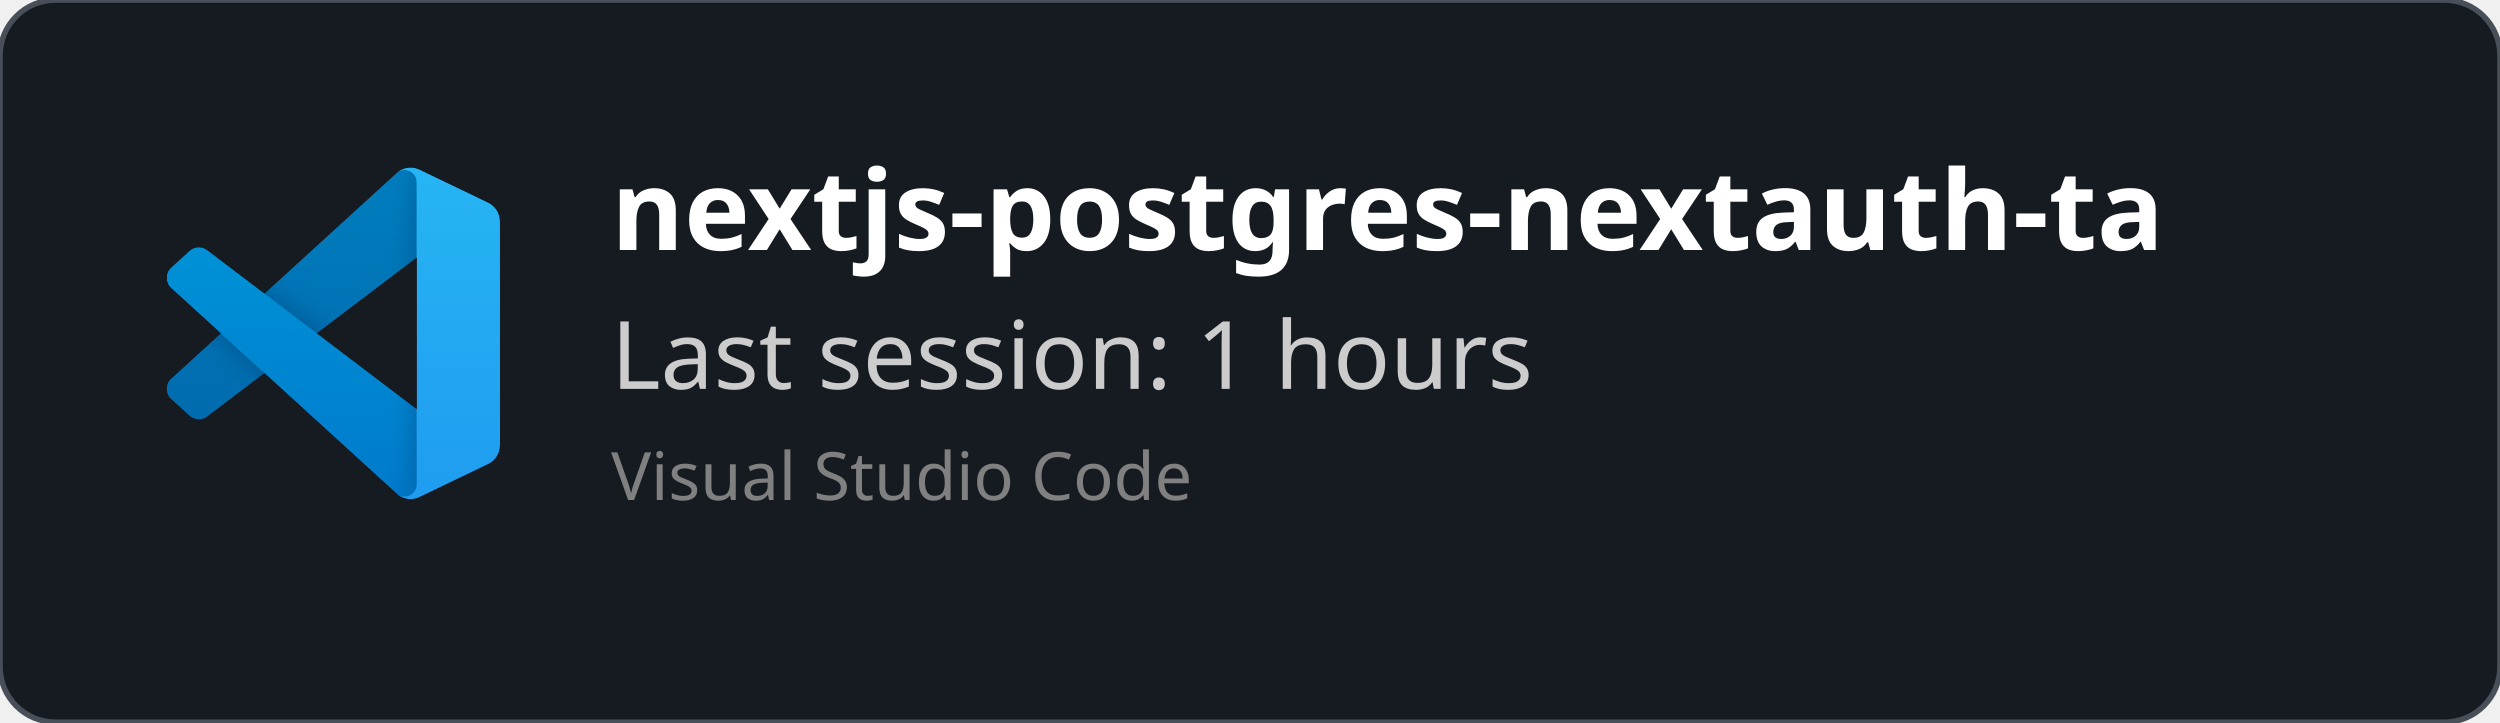
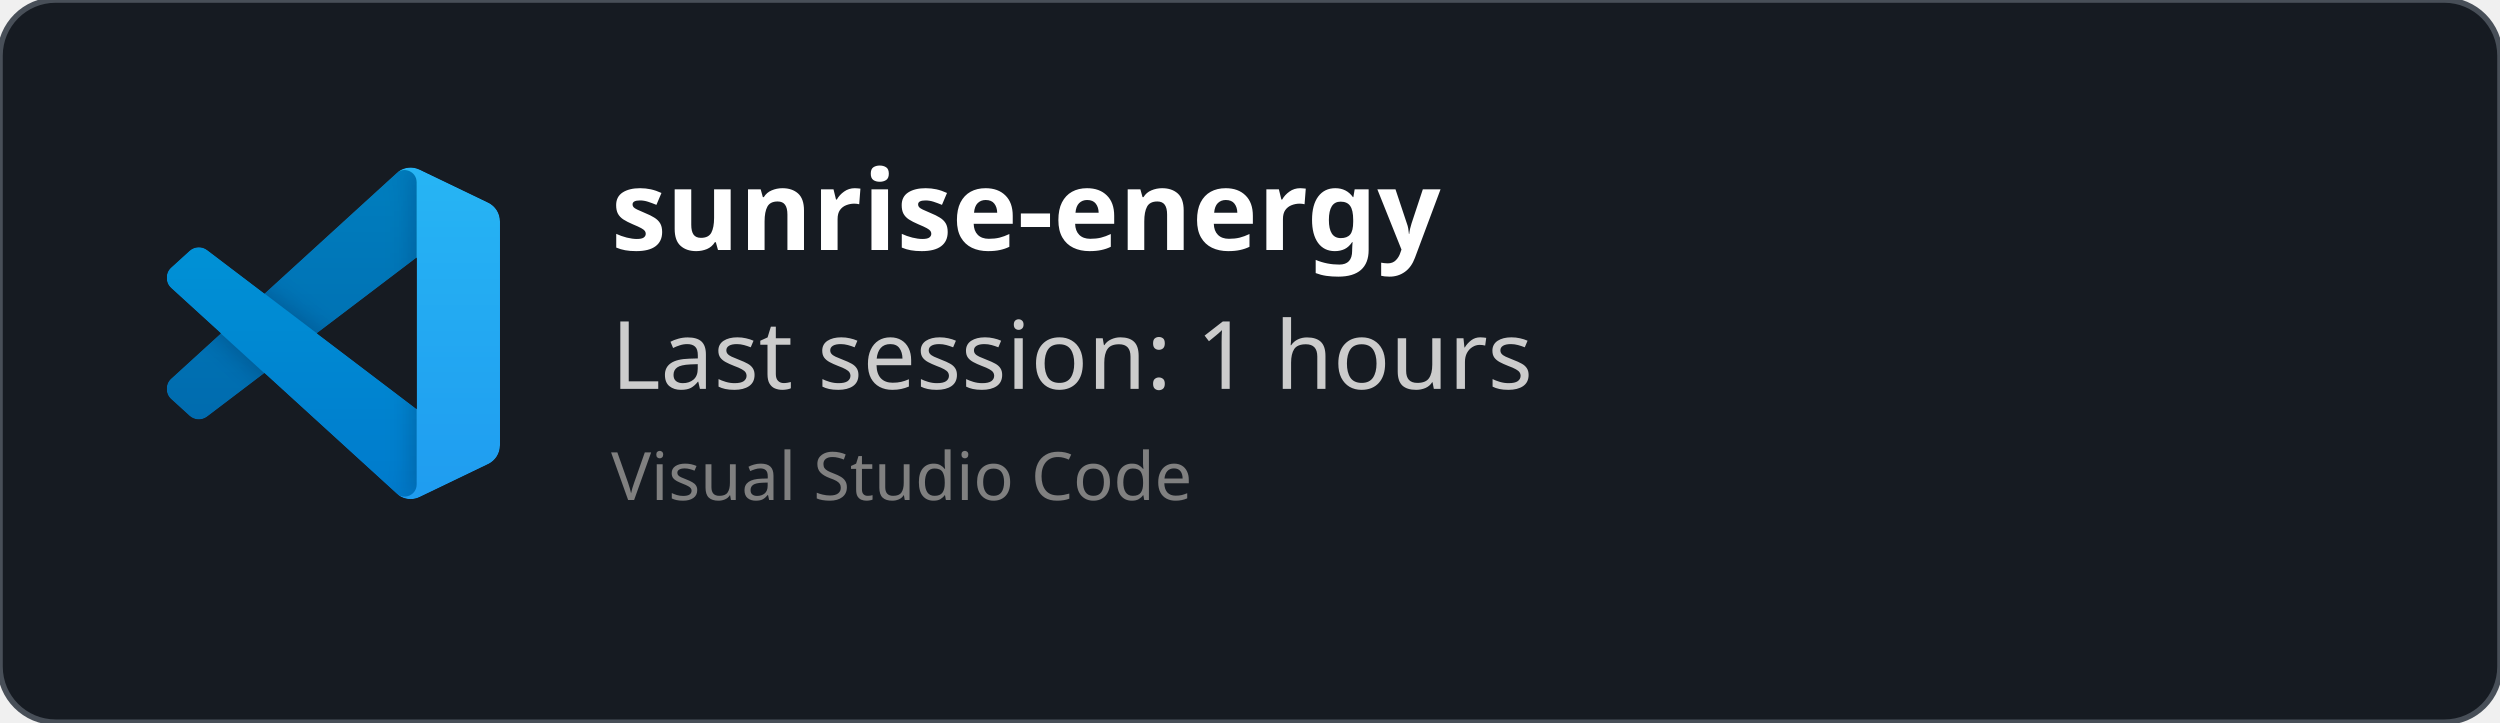
<svg xmlns="http://www.w3.org/2000/svg" width="450" height="130" viewBox="0 0 450 130" fill="none" role="img">
  <style>
    *{
        font-family: 'Segoe UI', Ubuntu, monospace
    }
    </style>
  <defs>
    <clipPath id="horizontalClip" x="20" y="20" width="500" height="200">
      <rect x="90" y="20" width="300" height="50" />
    </clipPath>
  </defs>
  <rect width="450" height="130" fill="rgba(22,27,34)" stroke="#484f58" stroke-width="1" fill-opacity="1" stroke-opacity="1" x="0" y="0" rx="10px" ry="10px">
    </rect>
  <svg width="60" height="60" x="30" y="30" viewBox="0 0 100 100" fill="none" id="vscode">
    <mask id="mask0" mask-type="alpha" maskUnits="userSpaceOnUse" x="0" y="0" width="100" height="100">
      <path fill-rule="evenodd" clip-rule="evenodd" d="M70.912 99.317C72.487 99.931 74.283 99.891 75.873 99.126L96.461 89.22C98.624 88.179 100 85.989 100 83.587V16.413C100 14.011 98.624 11.822 96.461 10.781L75.873 0.874C73.786 -0.13 71.345 0.116 69.513 1.447C69.252 1.637 69.003 1.849 68.769 2.083L29.355 38.041L12.187 25.01C10.589 23.797 8.354 23.896 6.869 25.246L1.363 30.255C-0.453 31.906 -0.455 34.763 1.359 36.417L16.247 50L1.359 63.583C-0.455 65.237 -0.453 68.094 1.363 69.745L6.869 74.754C8.354 76.104 10.589 76.204 12.187 74.99L29.355 61.959L68.769 97.917C69.392 98.541 70.125 99.01 70.912 99.317ZM75.015 27.299L45.109 50L75.015 72.701V27.299Z" fill="white" />
    </mask>
    <g mask="url(#mask0)">
      <path d="M96.461 10.796L75.857 0.876C73.472 -0.273 70.622 0.212 68.75 2.083L1.299 63.583C-0.516 65.237 -0.514 68.094 1.303 69.745L6.813 74.754C8.298 76.104 10.535 76.204 12.134 74.99L93.361 13.37C96.086 11.303 100 13.246 100 16.667V16.427C100 14.027 98.625 11.838 96.461 10.796Z" fill="#0065A9" />
      <g filter="url(#filter0_d)">
        <path d="M96.461 89.204L75.857 99.124C73.472 100.273 70.622 99.788 68.75 97.917L1.299 36.417C-0.516 34.763 -0.514 31.906 1.303 30.255L6.813 25.246C8.298 23.896 10.535 23.796 12.134 25.009L93.361 86.63C96.086 88.697 100 86.754 100 83.333V83.573C100 85.974 98.625 88.162 96.461 89.204Z" fill="#007ACC" />
      </g>
      <g filter="url(#filter1_d)">
        <path d="M75.858 99.126C73.472 100.274 70.622 99.788 68.75 97.917C71.056 100.223 75 98.59 75 95.328V4.672C75 1.41 71.056 -0.223 68.75 2.083C70.622 0.211 73.472 -0.274 75.858 0.874L96.459 10.781C98.623 11.822 100 14.011 100 16.413V83.587C100 85.989 98.623 88.179 96.459 89.22L75.858 99.126Z" fill="#1F9CF0" />
      </g>
      <g style="mix-blend-mode:overlay" opacity="0.25">
        <path fill-rule="evenodd" clip-rule="evenodd" d="M70.851 99.317C72.426 99.931 74.222 99.891 75.812 99.126L96.4 89.22C98.563 88.179 99.939 85.989 99.939 83.587V16.413C99.939 14.011 98.564 11.822 96.4 10.781L75.812 0.874C73.725 -0.13 71.284 0.116 69.453 1.447C69.191 1.637 68.942 1.849 68.708 2.083L29.294 38.041L12.126 25.01C10.528 23.796 8.293 23.896 6.809 25.246L1.302 30.255C-0.513 31.906 -0.515 34.763 1.298 36.417L16.186 50L1.298 63.583C-0.515 65.237 -0.513 68.094 1.302 69.745L6.809 74.754C8.293 76.104 10.528 76.204 12.126 74.99L29.294 61.959L68.708 97.917C69.332 98.54 70.064 99.01 70.851 99.317ZM74.954 27.299L45.048 50L74.954 72.701V27.299Z" fill="url(#paint0_linear)" />
      </g>
    </g>
    <defs>
      <filter id="filter0_d" x="-8.394" y="15.829" width="116.727" height="92.246" filterUnits="userSpaceOnUse" color-interpolation-filters="sRGB">
        <feFlood flood-opacity="0" result="BackgroundImageFix" />
        <feColorMatrix in="SourceAlpha" type="matrix" values="0 0 0 0 0 0 0 0 0 0 0 0 0 0 0 0 0 0 127 0" />
        <feOffset />
        <feGaussianBlur stdDeviation="4.167" />
        <feColorMatrix type="matrix" values="0 0 0 0 0 0 0 0 0 0 0 0 0 0 0 0 0 0 0.25 0" />
        <feBlend mode="overlay" in2="BackgroundImageFix" result="effect1_dropShadow" />
        <feBlend mode="normal" in="SourceGraphic" in2="effect1_dropShadow" result="shape" />
      </filter>
      <filter id="filter1_d" x="60.417" y="-8.076" width="47.917" height="116.151" filterUnits="userSpaceOnUse" color-interpolation-filters="sRGB">
        <feFlood flood-opacity="0" result="BackgroundImageFix" />
        <feColorMatrix in="SourceAlpha" type="matrix" values="0 0 0 0 0 0 0 0 0 0 0 0 0 0 0 0 0 0 127 0" />
        <feOffset />
        <feGaussianBlur stdDeviation="4.167" />
        <feColorMatrix type="matrix" values="0 0 0 0 0 0 0 0 0 0 0 0 0 0 0 0 0 0 0.25 0" />
        <feBlend mode="overlay" in2="BackgroundImageFix" result="effect1_dropShadow" />
        <feBlend mode="normal" in="SourceGraphic" in2="effect1_dropShadow" result="shape" />
      </filter>
      <linearGradient id="paint0_linear" x1="49.939" y1="0.258" x2="49.939" y2="99.742" gradientUnits="userSpaceOnUse">
        <stop stop-color="white" />
        <stop offset="1" stop-color="white" stop-opacity="0" />
      </linearGradient>
    </defs>
  </svg>
  <text x="110" y="45" font-size="20" clip-path="url(#horizontalClip)" font-weight="bold" font-family="Ubuntu" fill="white">
-     nextjs-postgres-nextauth-tailwindcss-template-main
+     sunrise-energy
    </text>
  <text x="110" y="70" font-size="17px" font-family="Ubuntu" fill="#ccc">
    Last session: 1 hours
    </text>
  <text x="110" y="90" font-size="12px" font-family="Ubuntu" fill="grey">
    Visual Studio Code
    </text>
</svg>
